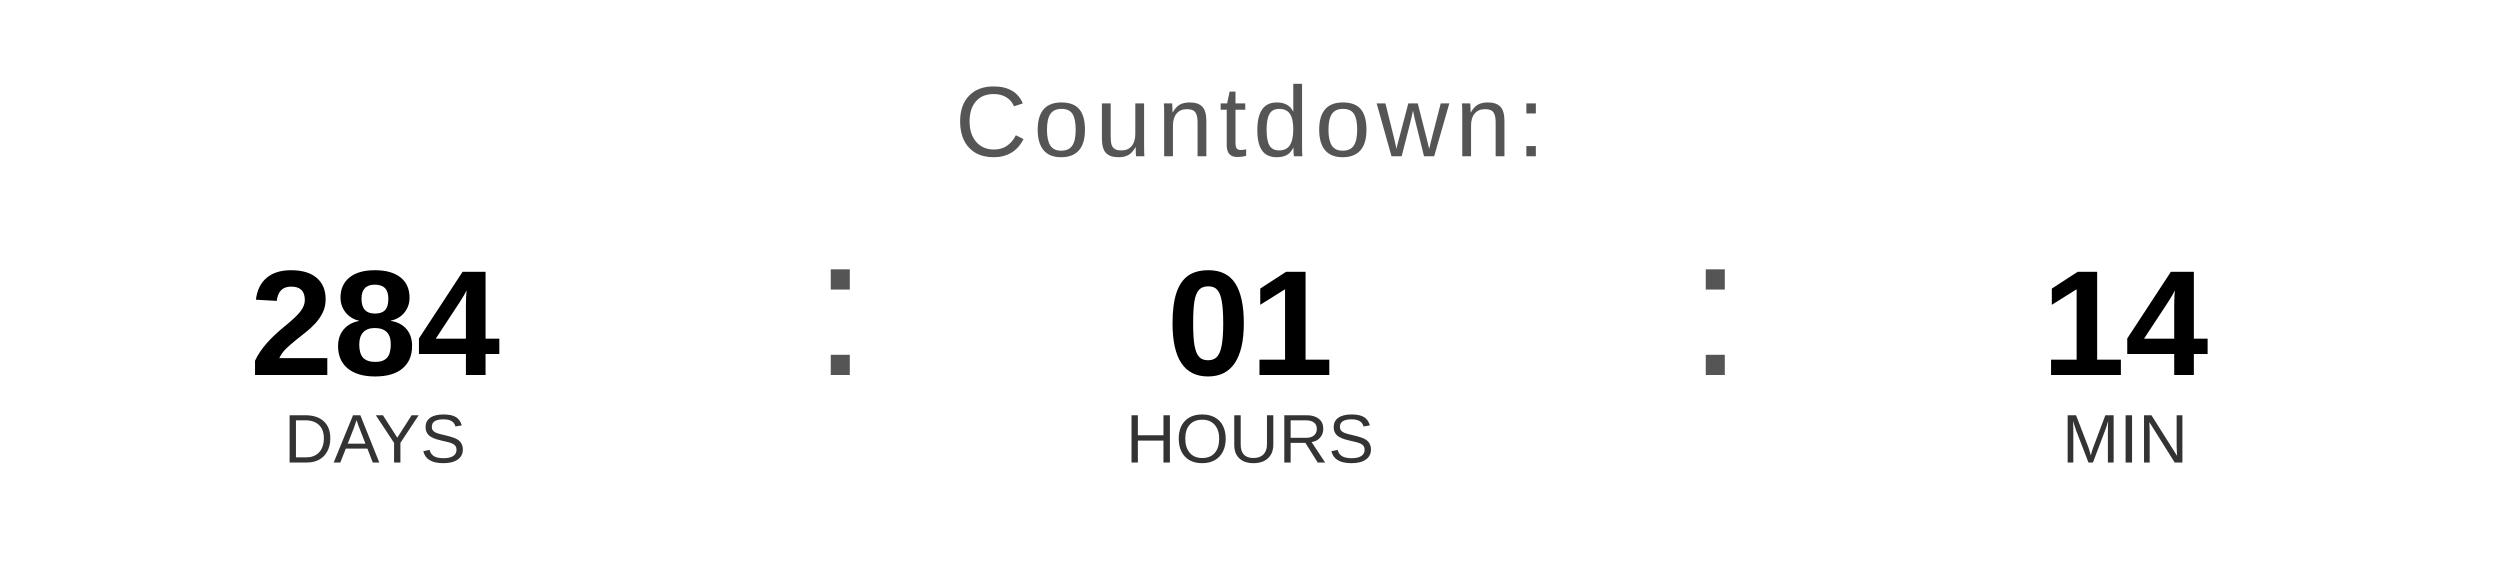
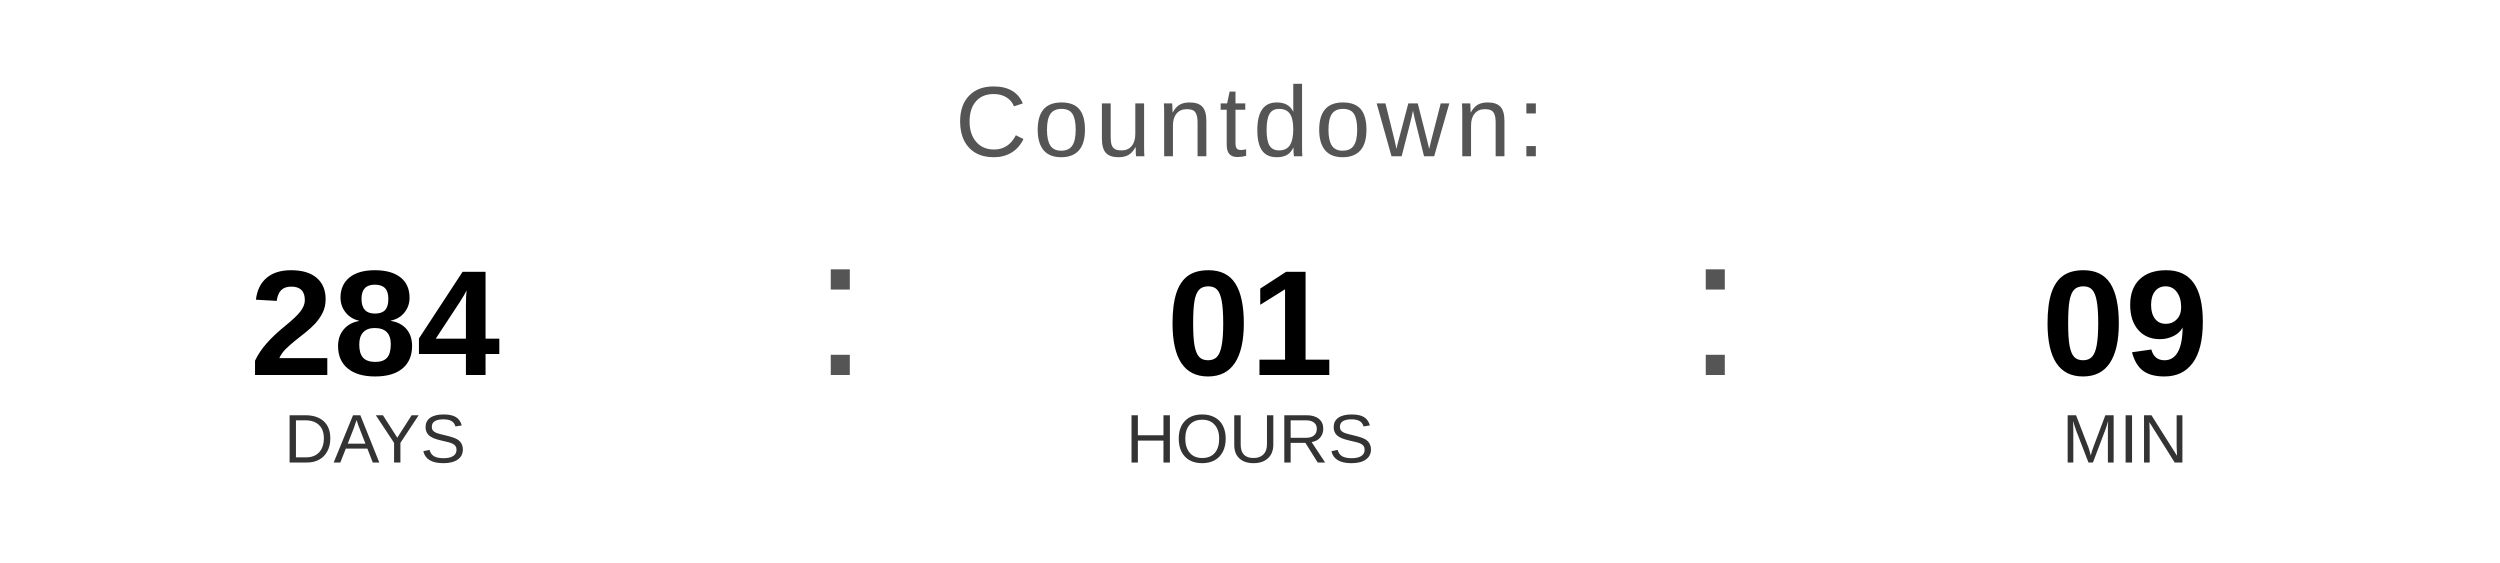
<svg xmlns="http://www.w3.org/2000/svg" width="400" height="90" viewBox="0 0 400 90">
  <text x="200" y="25" font-family="Arial, Helvetica, sans-serif" font-size="16" fill="#555555" text-anchor="middle" letter-spacing="1">
    Countdown:
  </text>
  <text x="60" y="60" font-family="Arial, Helvetica, sans-serif" font-size="24" font-weight="bold" fill="#000000" text-anchor="middle">284</text>
  <text x="60" y="74" font-family="Arial, Helvetica, sans-serif" font-size="11" fill="#333333" text-anchor="middle">DAYS</text>
  <text x="130" y="60" font-family="Arial, sans-serif" font-size="32" fill="#555555">:</text>
  <text x="200" y="60" font-family="Arial, Helvetica, sans-serif" font-size="24" font-weight="bold" fill="#000000" text-anchor="middle">01</text>
  <text x="200" y="74" font-family="Arial, Helvetica, sans-serif" font-size="11" fill="#333333" text-anchor="middle">HOURS</text>
  <text x="270" y="60" font-family="Arial, sans-serif" font-size="32" fill="#555555">:</text>
-   <text x="340" y="60" font-family="Arial, Helvetica, sans-serif" font-size="24" font-weight="bold" fill="#000000" text-anchor="middle">14</text>
+   <text x="340" y="60" font-family="Arial, Helvetica, sans-serif" font-size="24" font-weight="bold" fill="#000000" text-anchor="middle">09</text>
  <text x="340" y="74" font-family="Arial, Helvetica, sans-serif" font-size="11" fill="#333333" text-anchor="middle">MIN</text>
</svg>
